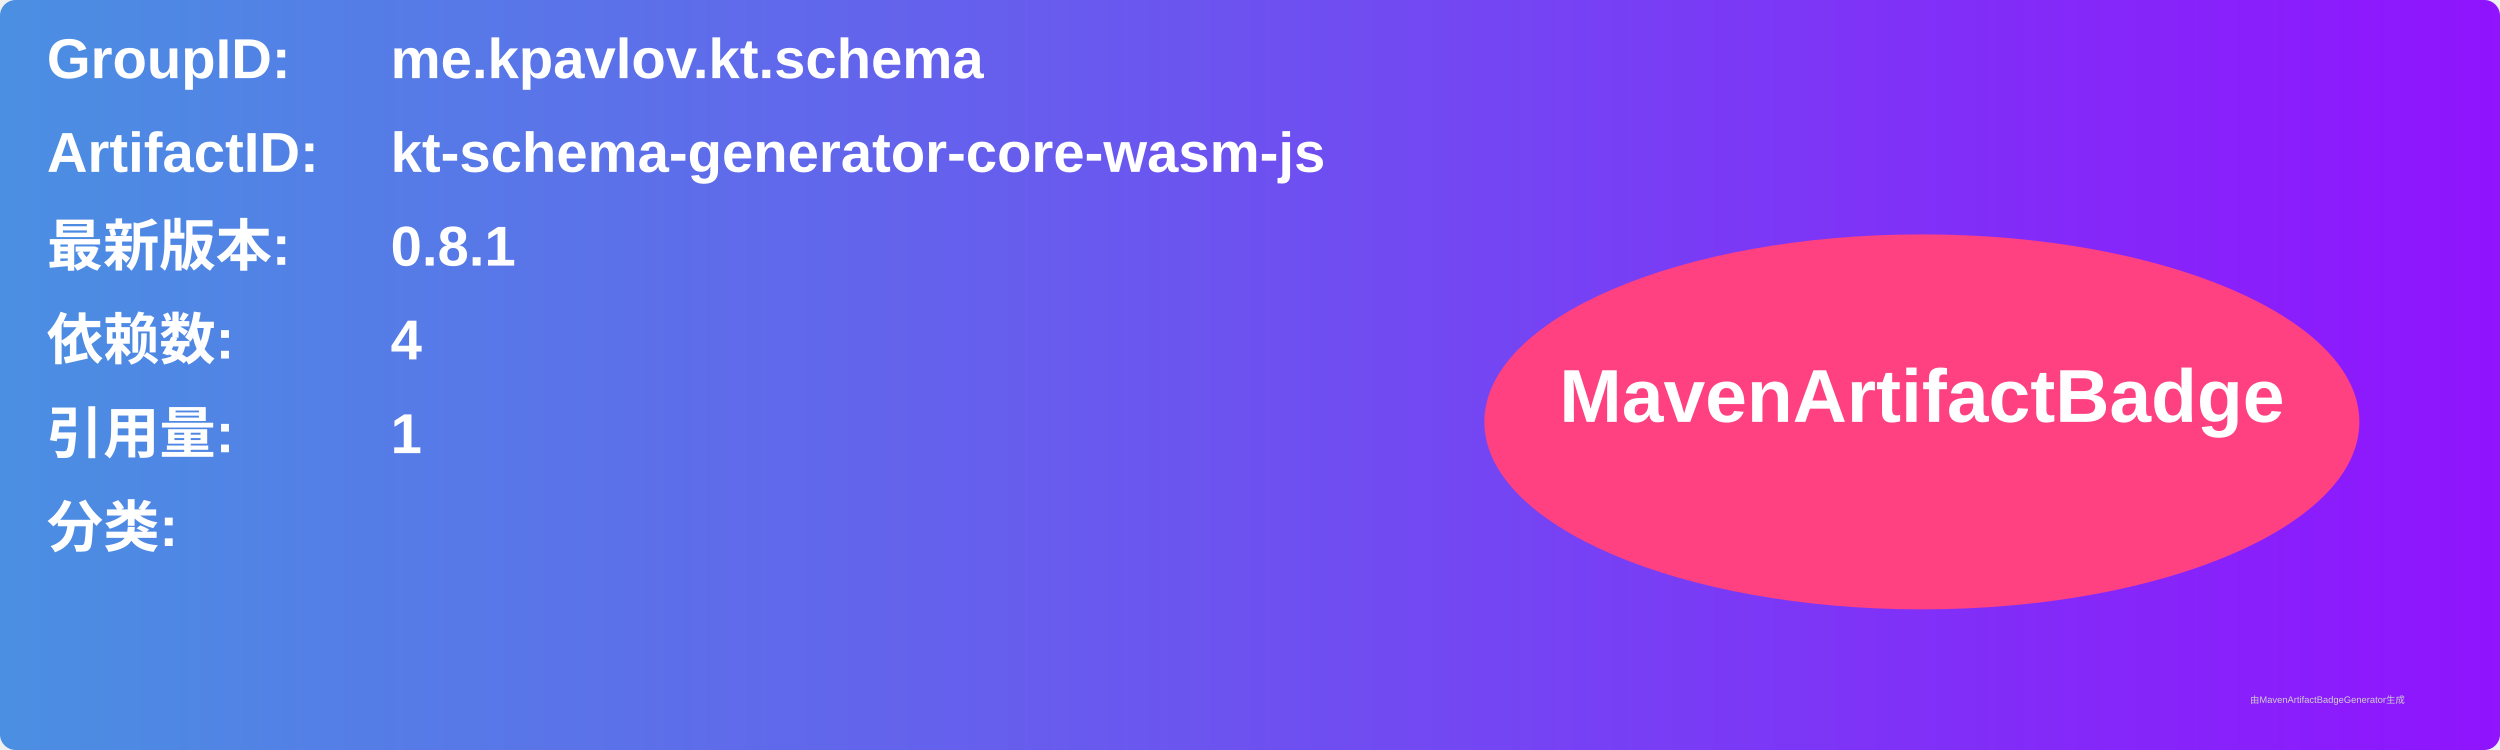
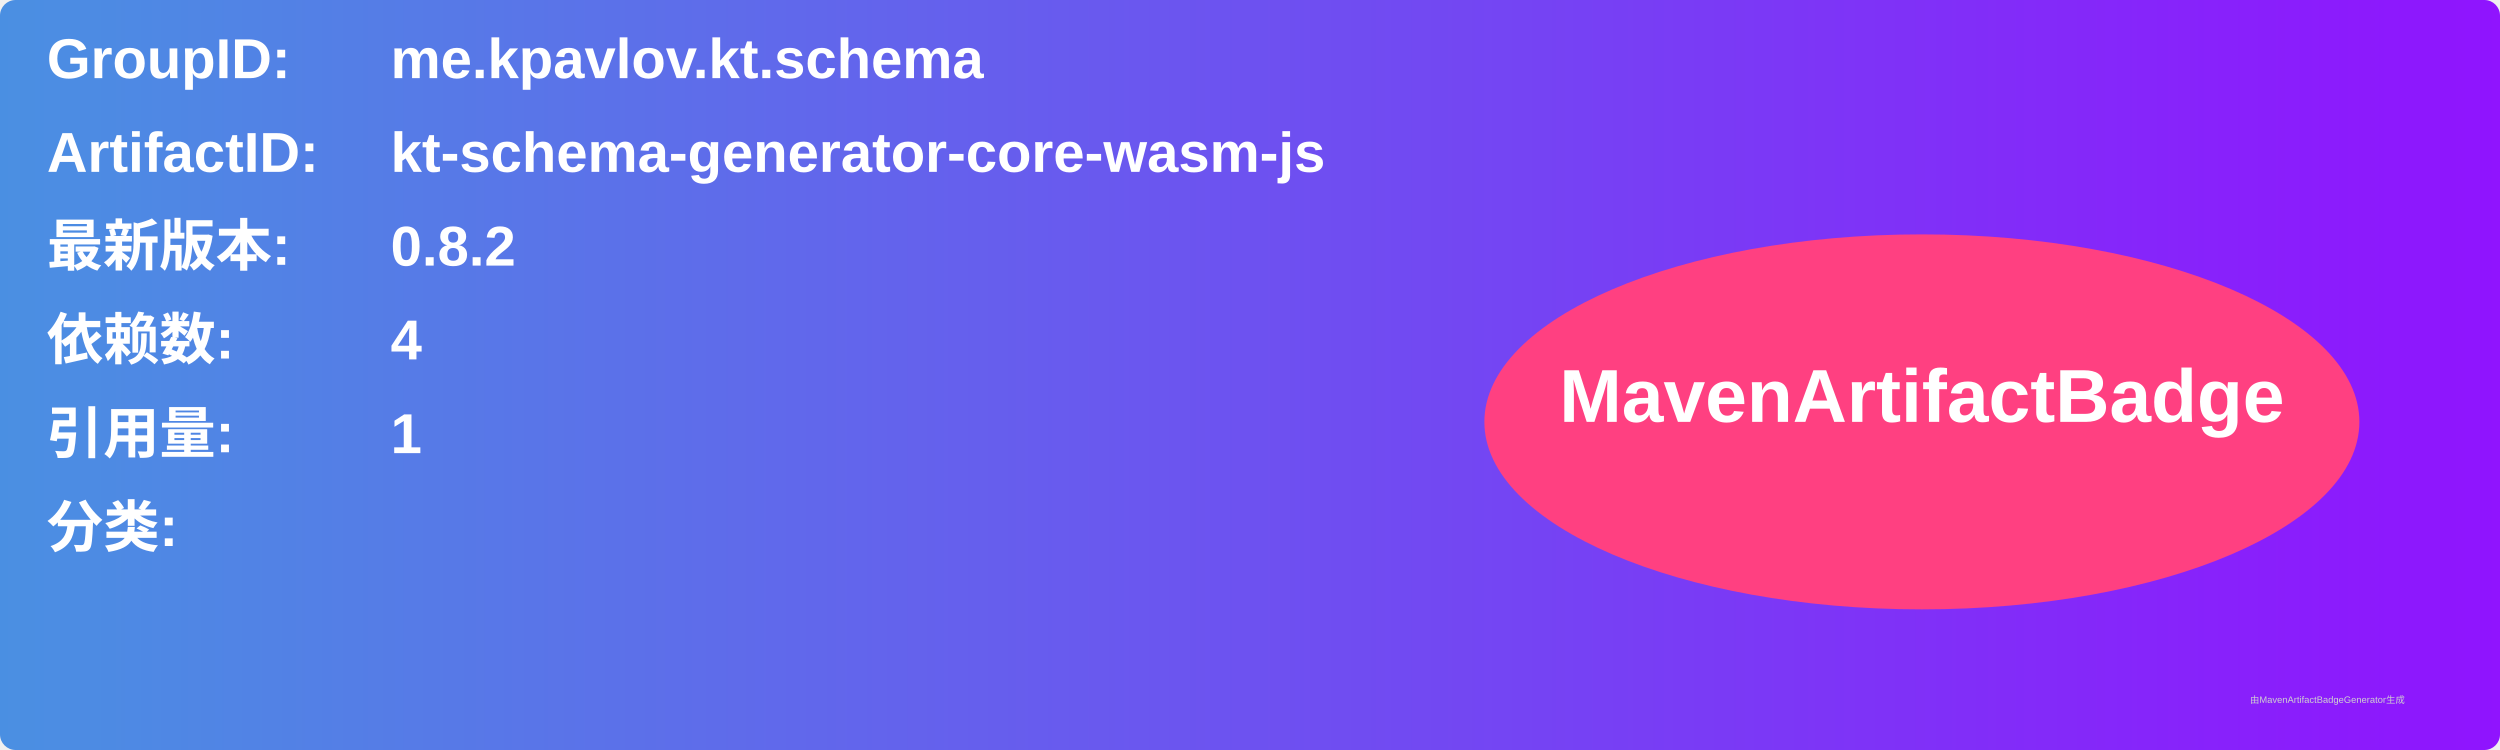
<svg xmlns="http://www.w3.org/2000/svg" width="800" height="240" viewBox="0 0 800 240">
  <linearGradient id="grad" x1="0%" y1="0%" x2="100%" y2="0%">
    <stop offset="0%" stop-color="#4a90e2" />
    <stop offset="100%" stop-color="#9013fe" />
  </linearGradient>
  <rect width="100%" height="100%" rx="5" ry="5" fill="url(#grad)" />
  <g transform="translate(15, 15)">
    <text x="0" y="10" font-family="Arial" font-size="18" fill="white" font-weight="bold" width="260">GroupID:</text>
    <text x="110" y="10" font-family="Arial" font-size="18" fill="white" font-weight="bold" width="460">me.kpavlov.kt.schema</text>
    <text x="0" y="40" font-family="Arial" font-size="18" fill="white" font-weight="bold" width="260">ArtifactID:</text>
    <text x="110" y="40" font-family="Arial" font-size="18" fill="white" font-weight="bold" width="460">kt-schema-generator-core-wasm-js</text>
    <text x="0" y="70" font-family="Arial" font-size="18" fill="white" font-weight="bold">最新版本:</text>
    <text x="110" y="70" font-family="Arial" font-size="18" fill="white" font-weight="bold">
-       <tspan font-weight="bold">0.8.1</tspan>
+       <tspan font-weight="bold">0.8.2</tspan>
    </text>
    <text x="0" y="100" font-family="Arial" font-size="18" fill="white" font-weight="bold">依赖数: </text>
    <text x="110" y="100" font-family="Arial" font-size="18" fill="white">
      <tspan font-weight="bold">4</tspan>
    </text>
    <text x="0" y="130" font-family="Arial" font-size="18" fill="white" font-weight="bold">引用量: </text>
    <text x="110" y="130" font-family="Arial" font-size="18" fill="white">
      <tspan font-weight="bold">1</tspan>
    </text>
    <text x="0" y="160" font-family="Arial" font-size="18" fill="white" font-weight="bold">分类:</text>
    <text x="10" y="190" font-family="Arial" font-size="10" fill="white">
      <tspan font-weight="bold" />
    </text>
    <ellipse cx="600" cy="120" rx="140" ry="60" fill="#ff4081" />
    <text x="600" y="120" text-anchor="middle" font-family="Arial" font-size="24" fill="white" font-weight="bold">MavenArtifactBadge</text>
  </g>
  <text x="720" y="225" font-family="Arial" font-size="3" fill="#d0d0d0">由MavenArtifactBadgeGenerator生成</text>
</svg>
